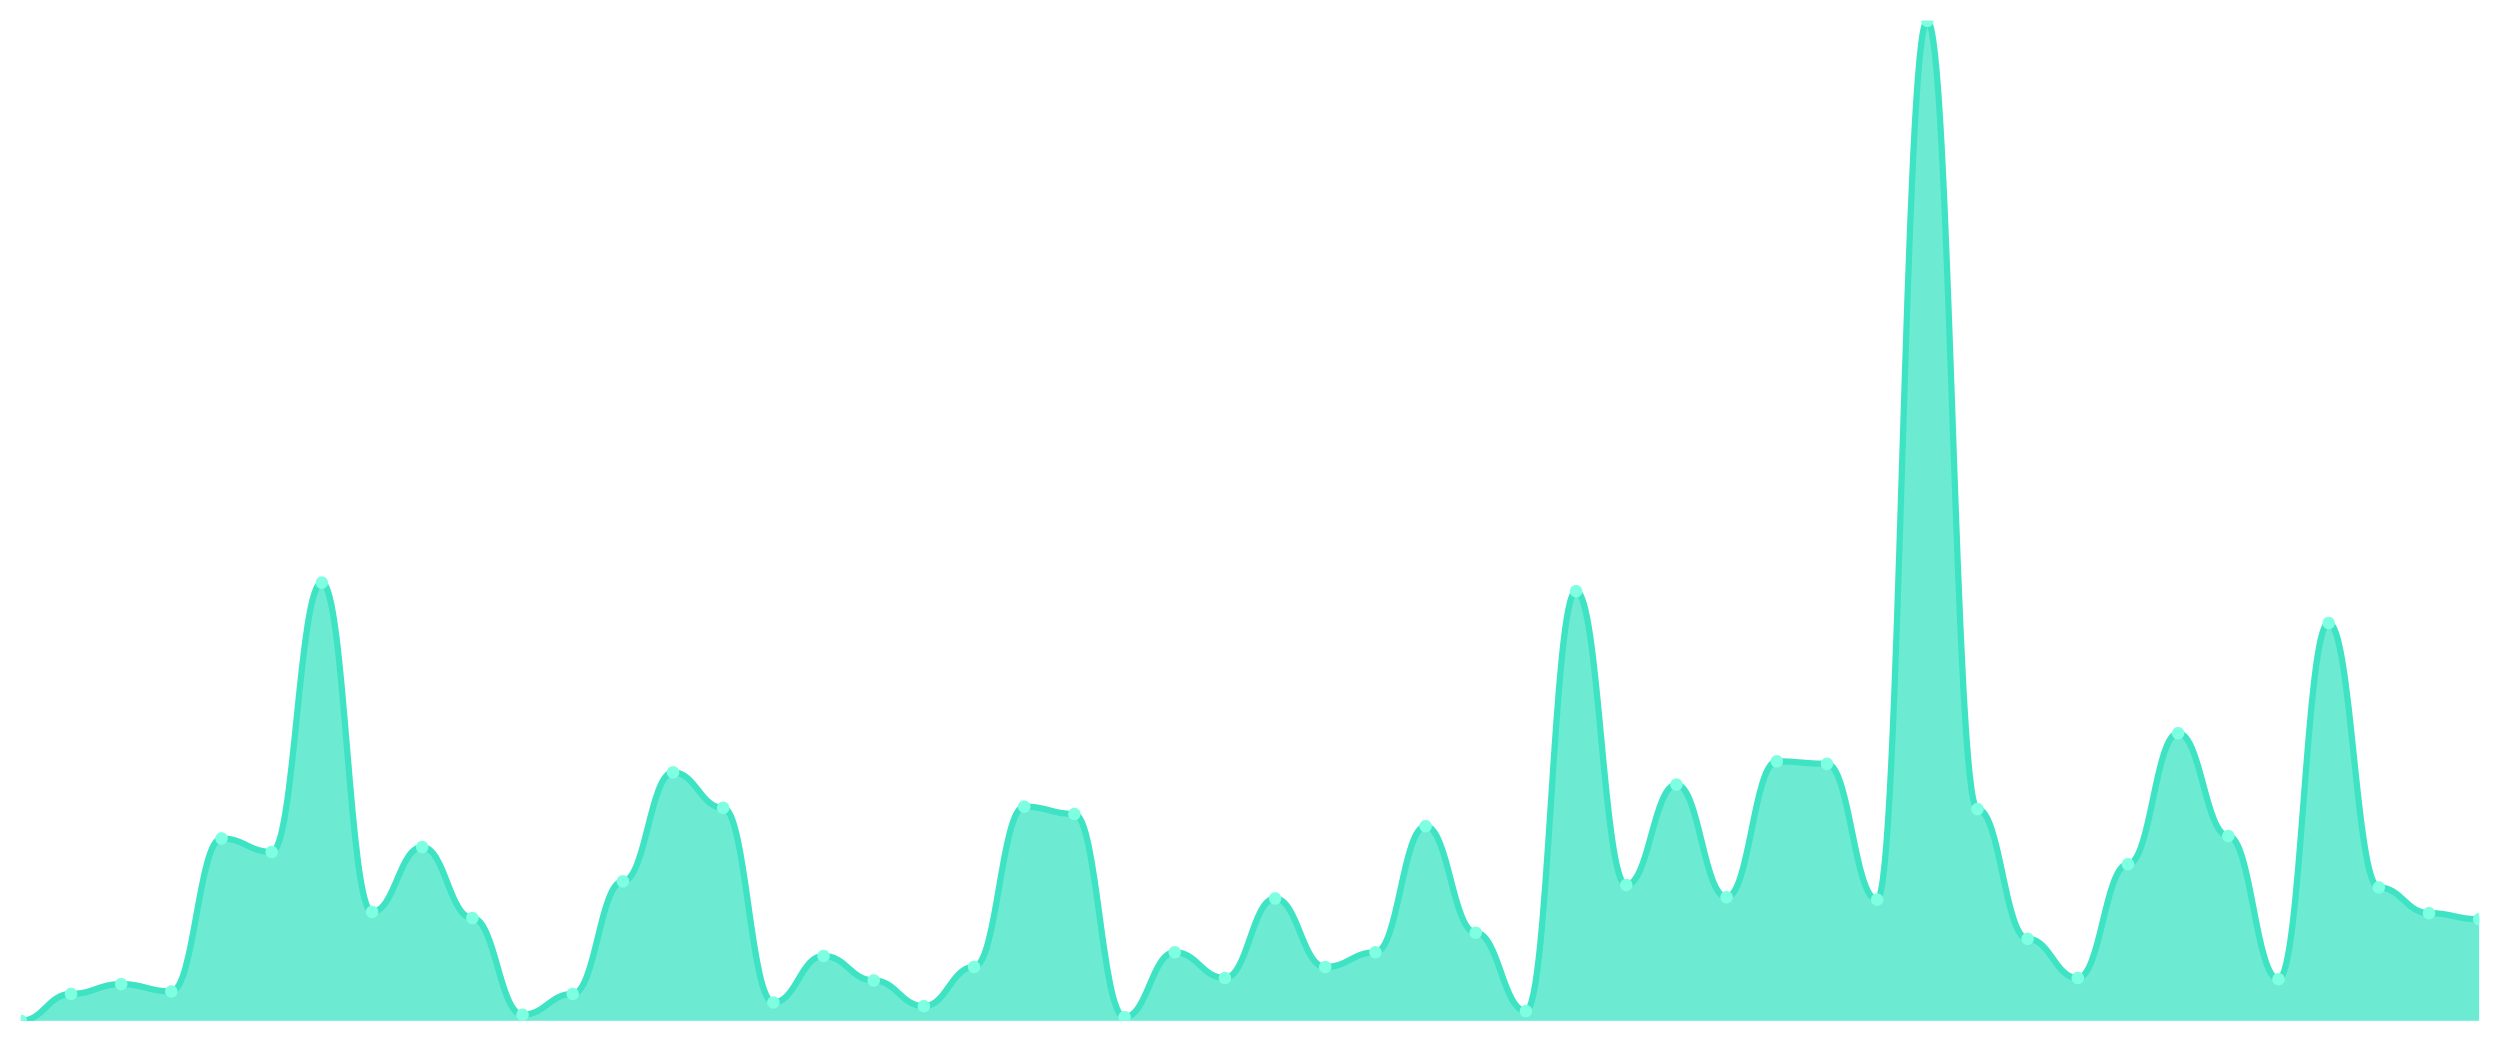
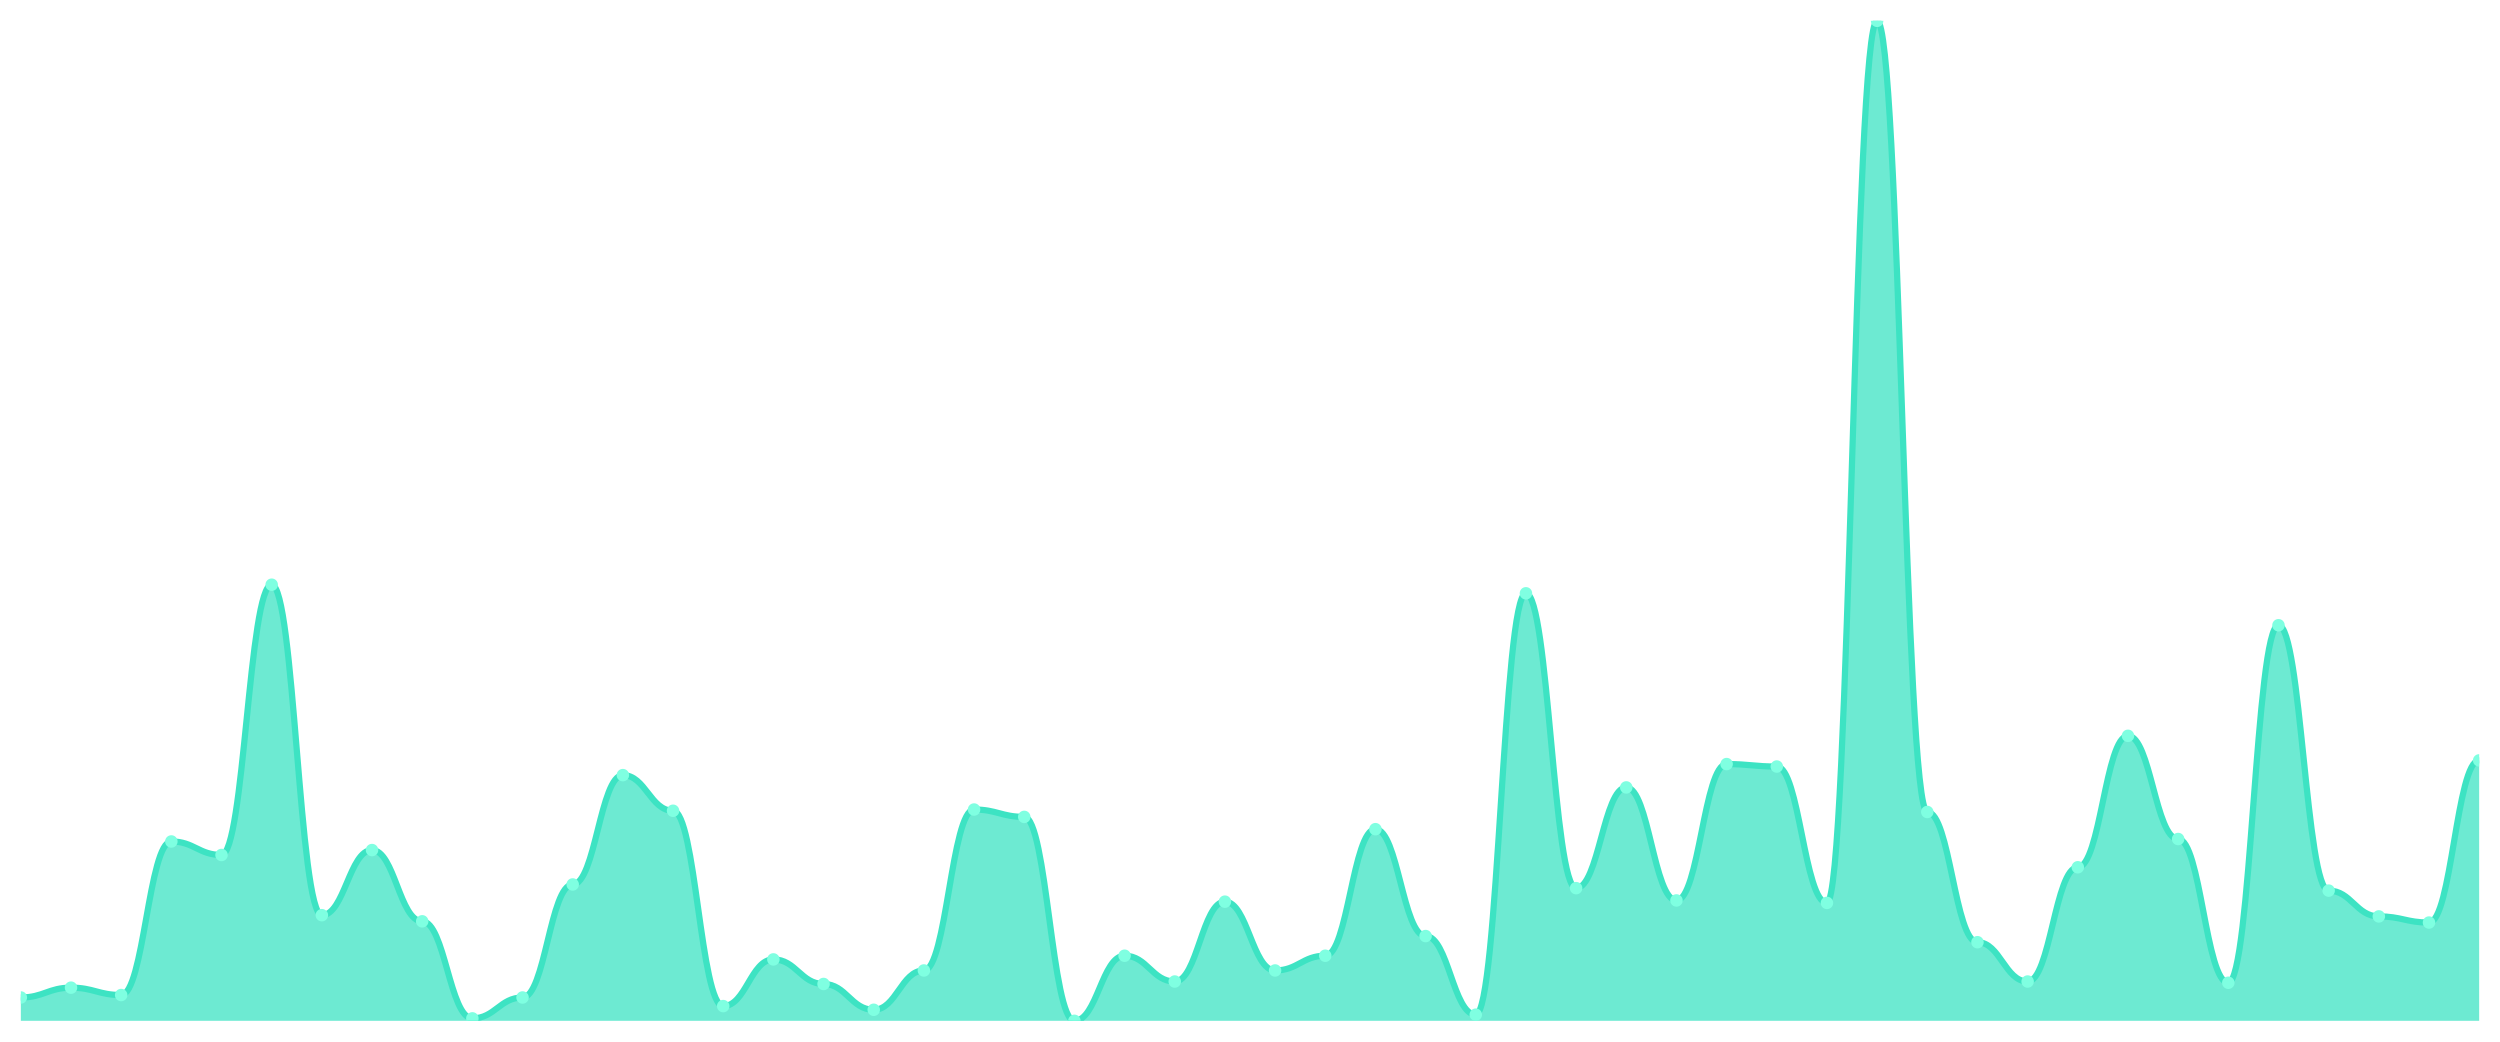
<svg xmlns="http://www.w3.org/2000/svg" viewBox="0 0 1200 500" width="1200" height="500">
  <defs>
    <clipPath id="c">
      <rect x="10" y="10" width="1180" height="480" />
    </clipPath>
  </defs>
  <rect width="1200" height="500" fill="none" />
  <g clip-path="url(#c)">
-     <path d="M 10,490 L 10,490 C 20.837,490 23.245,477.075 34.082,477.075 C 44.918,477.075 47.327,472.375 58.163,472.375 C 69,472.375 71.408,475.9 82.245,475.9 C 93.082,475.9 95.49,402.46 106.327,402.46 C 117.163,402.46 119.571,408.923 130.408,408.923 C 141.245,408.923 143.653,279.67 154.49,279.67 C 165.327,279.67 167.735,437.711 178.571,437.711 C 189.408,437.711 191.816,406.573 202.653,406.573 C 213.49,406.573 215.898,440.649 226.735,440.649 C 237.571,440.649 239.98,487.062 250.816,487.062 C 261.653,487.062 264.061,477.075 274.898,477.075 C 285.735,477.075 288.143,423.023 298.98,423.023 C 309.816,423.023 312.224,370.734 323.061,370.734 C 333.898,370.734 336.306,387.772 347.143,387.772 C 357.98,387.772 360.388,481.187 371.224,481.187 C 382.061,481.187 384.469,458.862 395.306,458.862 C 406.143,458.862 408.551,470.612 419.388,470.612 C 430.224,470.612 432.633,482.95 443.469,482.95 C 454.306,482.95 456.714,464.149 467.551,464.149 C 478.388,464.149 480.796,387.185 491.633,387.185 C 502.469,387.185 504.878,390.71 515.714,390.71 C 526.551,390.71 528.959,488.237 539.796,488.237 C 550.633,488.237 553.041,457.099 563.878,457.099 C 574.714,457.099 577.122,469.437 587.959,469.437 C 598.796,469.437 601.204,431.248 612.041,431.248 C 622.878,431.248 625.286,464.149 636.122,464.149 C 646.959,464.149 649.367,457.099 660.204,457.099 C 671.041,457.099 673.449,396.585 684.286,396.585 C 695.122,396.585 697.531,447.699 708.367,447.699 C 719.204,447.699 721.612,485.3 732.449,485.3 C 743.286,485.3 745.694,283.782 756.531,283.782 C 767.367,283.782 769.776,424.786 780.612,424.786 C 791.449,424.786 793.857,376.61 804.694,376.61 C 815.531,376.61 817.939,430.661 828.776,430.661 C 839.612,430.661 842.02,365.447 852.857,365.447 C 863.694,365.447 866.102,366.622 876.939,366.622 C 887.776,366.622 890.184,431.836 901.02,431.836 C 911.857,431.836 914.265,10 925.102,10 C 935.939,10 938.347,388.36 949.184,388.36 C 960.02,388.36 962.429,450.636 973.265,450.636 C 984.102,450.636 986.51,469.437 997.347,469.437 C 1008.184,469.437 1010.592,414.798 1021.429,414.798 C 1032.265,414.798 1034.673,351.934 1045.51,351.934 C 1056.347,351.934 1058.755,401.285 1069.592,401.285 C 1080.429,401.285 1082.837,470.024 1093.673,470.024 C 1104.51,470.024 1106.918,299.058 1117.755,299.058 C 1128.592,299.058 1131,425.961 1141.837,425.961 C 1152.673,425.961 1155.082,438.299 1165.918,438.299 C 1176.755,438.299 1179.163,441.236 1190,441.236 L 1190,490 Z" fill="rgba(61,227,195,0.75)" />
-     <path d="M 10,490 C 20.837,490 23.245,477.075 34.082,477.075 C 44.918,477.075 47.327,472.375 58.163,472.375 C 69,472.375 71.408,475.9 82.245,475.9 C 93.082,475.9 95.49,402.46 106.327,402.46 C 117.163,402.46 119.571,408.923 130.408,408.923 C 141.245,408.923 143.653,279.67 154.49,279.67 C 165.327,279.67 167.735,437.711 178.571,437.711 C 189.408,437.711 191.816,406.573 202.653,406.573 C 213.49,406.573 215.898,440.649 226.735,440.649 C 237.571,440.649 239.98,487.062 250.816,487.062 C 261.653,487.062 264.061,477.075 274.898,477.075 C 285.735,477.075 288.143,423.023 298.98,423.023 C 309.816,423.023 312.224,370.734 323.061,370.734 C 333.898,370.734 336.306,387.772 347.143,387.772 C 357.98,387.772 360.388,481.187 371.224,481.187 C 382.061,481.187 384.469,458.862 395.306,458.862 C 406.143,458.862 408.551,470.612 419.388,470.612 C 430.224,470.612 432.633,482.95 443.469,482.95 C 454.306,482.95 456.714,464.149 467.551,464.149 C 478.388,464.149 480.796,387.185 491.633,387.185 C 502.469,387.185 504.878,390.71 515.714,390.71 C 526.551,390.71 528.959,488.237 539.796,488.237 C 550.633,488.237 553.041,457.099 563.878,457.099 C 574.714,457.099 577.122,469.437 587.959,469.437 C 598.796,469.437 601.204,431.248 612.041,431.248 C 622.878,431.248 625.286,464.149 636.122,464.149 C 646.959,464.149 649.367,457.099 660.204,457.099 C 671.041,457.099 673.449,396.585 684.286,396.585 C 695.122,396.585 697.531,447.699 708.367,447.699 C 719.204,447.699 721.612,485.3 732.449,485.3 C 743.286,485.3 745.694,283.782 756.531,283.782 C 767.367,283.782 769.776,424.786 780.612,424.786 C 791.449,424.786 793.857,376.61 804.694,376.61 C 815.531,376.61 817.939,430.661 828.776,430.661 C 839.612,430.661 842.02,365.447 852.857,365.447 C 863.694,365.447 866.102,366.622 876.939,366.622 C 887.776,366.622 890.184,431.836 901.02,431.836 C 911.857,431.836 914.265,10 925.102,10 C 935.939,10 938.347,388.36 949.184,388.36 C 960.02,388.36 962.429,450.636 973.265,450.636 C 984.102,450.636 986.51,469.437 997.347,469.437 C 1008.184,469.437 1010.592,414.798 1021.429,414.798 C 1032.265,414.798 1034.673,351.934 1045.51,351.934 C 1056.347,351.934 1058.755,401.285 1069.592,401.285 C 1080.429,401.285 1082.837,470.024 1093.673,470.024 C 1104.51,470.024 1106.918,299.058 1117.755,299.058 C 1128.592,299.058 1131,425.961 1141.837,425.961 C 1152.673,425.961 1155.082,438.299 1165.918,438.299 C 1176.755,438.299 1179.163,441.236 1190,441.236" fill="none" stroke="#3de3c3" stroke-width="3" stroke-linecap="round" stroke-linejoin="round" />
-     <circle cx="10" cy="490" r="3" fill="#7fffe1" />
-     <circle cx="34.082" cy="477.075" r="3" fill="#7fffe1" />
-     <circle cx="58.163" cy="472.375" r="3" fill="#7fffe1" />
-     <circle cx="82.245" cy="475.9" r="3" fill="#7fffe1" />
-     <circle cx="106.327" cy="402.46" r="3" fill="#7fffe1" />
-     <circle cx="130.408" cy="408.923" r="3" fill="#7fffe1" />
-     <circle cx="154.49" cy="279.67" r="3" fill="#7fffe1" />
-     <circle cx="178.571" cy="437.711" r="3" fill="#7fffe1" />
-     <circle cx="202.653" cy="406.573" r="3" fill="#7fffe1" />
-     <circle cx="226.735" cy="440.649" r="3" fill="#7fffe1" />
-     <circle cx="250.816" cy="487.062" r="3" fill="#7fffe1" />
-     <circle cx="274.898" cy="477.075" r="3" fill="#7fffe1" />
-     <circle cx="298.98" cy="423.023" r="3" fill="#7fffe1" />
-     <circle cx="323.061" cy="370.734" r="3" fill="#7fffe1" />
-     <circle cx="347.143" cy="387.772" r="3" fill="#7fffe1" />
-     <circle cx="371.224" cy="481.187" r="3" fill="#7fffe1" />
-     <circle cx="395.306" cy="458.862" r="3" fill="#7fffe1" />
-     <circle cx="419.388" cy="470.612" r="3" fill="#7fffe1" />
-     <circle cx="443.469" cy="482.95" r="3" fill="#7fffe1" />
-     <circle cx="467.551" cy="464.149" r="3" fill="#7fffe1" />
-     <circle cx="491.633" cy="387.185" r="3" fill="#7fffe1" />
-     <circle cx="515.714" cy="390.71" r="3" fill="#7fffe1" />
-     <circle cx="539.796" cy="488.237" r="3" fill="#7fffe1" />
-     <circle cx="563.878" cy="457.099" r="3" fill="#7fffe1" />
-     <circle cx="587.959" cy="469.437" r="3" fill="#7fffe1" />
-     <circle cx="612.041" cy="431.248" r="3" fill="#7fffe1" />
-     <circle cx="636.122" cy="464.149" r="3" fill="#7fffe1" />
-     <circle cx="660.204" cy="457.099" r="3" fill="#7fffe1" />
-     <circle cx="684.286" cy="396.585" r="3" fill="#7fffe1" />
-     <circle cx="708.367" cy="447.699" r="3" fill="#7fffe1" />
-     <circle cx="732.449" cy="485.3" r="3" fill="#7fffe1" />
-     <circle cx="756.531" cy="283.782" r="3" fill="#7fffe1" />
-     <circle cx="780.612" cy="424.786" r="3" fill="#7fffe1" />
-     <circle cx="804.694" cy="376.61" r="3" fill="#7fffe1" />
-     <circle cx="828.776" cy="430.661" r="3" fill="#7fffe1" />
-     <circle cx="852.857" cy="365.447" r="3" fill="#7fffe1" />
-     <circle cx="876.939" cy="366.622" r="3" fill="#7fffe1" />
-     <circle cx="901.02" cy="431.836" r="3" fill="#7fffe1" />
-     <circle cx="925.102" cy="10" r="3" fill="#7fffe1" />
-     <circle cx="949.184" cy="388.36" r="3" fill="#7fffe1" />
-     <circle cx="973.265" cy="450.636" r="3" fill="#7fffe1" />
-     <circle cx="997.347" cy="469.437" r="3" fill="#7fffe1" />
-     <circle cx="1021.429" cy="414.798" r="3" fill="#7fffe1" />
-     <circle cx="1045.51" cy="351.934" r="3" fill="#7fffe1" />
-     <circle cx="1069.592" cy="401.285" r="3" fill="#7fffe1" />
-     <circle cx="1093.673" cy="470.024" r="3" fill="#7fffe1" />
-     <circle cx="1117.755" cy="299.058" r="3" fill="#7fffe1" />
-     <circle cx="1141.837" cy="425.961" r="3" fill="#7fffe1" />
-     <circle cx="1165.918" cy="438.299" r="3" fill="#7fffe1" />
-     <circle cx="1190" cy="441.236" r="3" fill="#7fffe1" />
+     <path d="M 10,490 L 10,478.796 C 20.837,478.796 23.245,474.079 34.082,474.079 C 44.918,474.079 47.327,477.617 58.163,477.617 C 69,477.617 71.408,403.907 82.245,403.907 C 93.082,403.907 95.49,410.393 106.327,410.393 C 117.163,410.393 119.571,280.663 130.408,280.663 C 141.245,280.663 143.653,439.287 154.49,439.287 C 165.327,439.287 167.735,408.034 178.571,408.034 C 189.408,408.034 191.816,442.236 202.653,442.236 C 213.49,442.236 215.898,488.821 226.735,488.821 C 237.571,488.821 239.98,478.796 250.816,478.796 C 261.653,478.796 264.061,424.545 274.898,424.545 C 285.735,424.545 288.143,372.064 298.98,372.064 C 309.816,372.064 312.224,389.165 323.061,389.165 C 333.898,389.165 336.306,482.924 347.143,482.924 C 357.98,482.924 360.388,460.516 371.224,460.516 C 382.061,460.516 384.469,472.31 395.306,472.31 C 406.143,472.31 408.551,484.693 419.388,484.693 C 430.224,484.693 432.633,465.823 443.469,465.823 C 454.306,465.823 456.714,388.575 467.551,388.575 C 478.388,388.575 480.796,392.113 491.633,392.113 C 502.469,392.113 504.878,490 515.714,490 C 526.551,490 528.959,458.747 539.796,458.747 C 550.633,458.747 553.041,471.13 563.878,471.13 C 574.714,471.13 577.122,432.801 587.959,432.801 C 598.796,432.801 601.204,465.823 612.041,465.823 C 622.878,465.823 625.286,458.747 636.122,458.747 C 646.959,458.747 649.367,398.01 660.204,398.01 C 671.041,398.01 673.449,449.312 684.286,449.312 C 695.122,449.312 697.531,487.052 708.367,487.052 C 719.204,487.052 721.612,284.791 732.449,284.791 C 743.286,284.791 745.694,426.314 756.531,426.314 C 767.367,426.314 769.776,377.961 780.612,377.961 C 791.449,377.961 793.857,432.211 804.694,432.211 C 815.531,432.211 817.939,366.757 828.776,366.757 C 839.612,366.757 842.02,367.936 852.857,367.936 C 863.694,367.936 866.102,433.391 876.939,433.391 C 887.776,433.391 890.184,10 901.02,10 C 911.857,10 914.265,389.754 925.102,389.754 C 935.939,389.754 938.347,452.26 949.184,452.26 C 960.02,452.26 962.429,471.13 973.265,471.13 C 984.102,471.13 986.51,416.29 997.347,416.29 C 1008.184,416.29 1010.592,353.194 1021.429,353.194 C 1032.265,353.194 1034.673,402.727 1045.51,402.727 C 1056.347,402.727 1058.755,471.72 1069.592,471.72 C 1080.429,471.72 1082.837,300.123 1093.673,300.123 C 1104.51,300.123 1106.918,427.494 1117.755,427.494 C 1128.592,427.494 1131,439.877 1141.837,439.877 C 1152.673,439.877 1155.082,442.826 1165.918,442.826 C 1176.755,442.826 1179.163,364.988 1190,364.988 L 1190,490 Z" fill="rgba(61,227,195,0.75)" />
+     <path d="M 10,478.796 C 20.837,478.796 23.245,474.079 34.082,474.079 C 44.918,474.079 47.327,477.617 58.163,477.617 C 69,477.617 71.408,403.907 82.245,403.907 C 93.082,403.907 95.49,410.393 106.327,410.393 C 117.163,410.393 119.571,280.663 130.408,280.663 C 141.245,280.663 143.653,439.287 154.49,439.287 C 165.327,439.287 167.735,408.034 178.571,408.034 C 189.408,408.034 191.816,442.236 202.653,442.236 C 213.49,442.236 215.898,488.821 226.735,488.821 C 237.571,488.821 239.98,478.796 250.816,478.796 C 261.653,478.796 264.061,424.545 274.898,424.545 C 285.735,424.545 288.143,372.064 298.98,372.064 C 309.816,372.064 312.224,389.165 323.061,389.165 C 333.898,389.165 336.306,482.924 347.143,482.924 C 357.98,482.924 360.388,460.516 371.224,460.516 C 382.061,460.516 384.469,472.31 395.306,472.31 C 406.143,472.31 408.551,484.693 419.388,484.693 C 430.224,484.693 432.633,465.823 443.469,465.823 C 454.306,465.823 456.714,388.575 467.551,388.575 C 478.388,388.575 480.796,392.113 491.633,392.113 C 502.469,392.113 504.878,490 515.714,490 C 526.551,490 528.959,458.747 539.796,458.747 C 550.633,458.747 553.041,471.13 563.878,471.13 C 574.714,471.13 577.122,432.801 587.959,432.801 C 598.796,432.801 601.204,465.823 612.041,465.823 C 622.878,465.823 625.286,458.747 636.122,458.747 C 646.959,458.747 649.367,398.01 660.204,398.01 C 671.041,398.01 673.449,449.312 684.286,449.312 C 695.122,449.312 697.531,487.052 708.367,487.052 C 719.204,487.052 721.612,284.791 732.449,284.791 C 743.286,284.791 745.694,426.314 756.531,426.314 C 767.367,426.314 769.776,377.961 780.612,377.961 C 791.449,377.961 793.857,432.211 804.694,432.211 C 815.531,432.211 817.939,366.757 828.776,366.757 C 839.612,366.757 842.02,367.936 852.857,367.936 C 863.694,367.936 866.102,433.391 876.939,433.391 C 887.776,433.391 890.184,10 901.02,10 C 911.857,10 914.265,389.754 925.102,389.754 C 935.939,389.754 938.347,452.26 949.184,452.26 C 960.02,452.26 962.429,471.13 973.265,471.13 C 984.102,471.13 986.51,416.29 997.347,416.29 C 1008.184,416.29 1010.592,353.194 1021.429,353.194 C 1032.265,353.194 1034.673,402.727 1045.51,402.727 C 1056.347,402.727 1058.755,471.72 1069.592,471.72 C 1080.429,471.72 1082.837,300.123 1093.673,300.123 C 1104.51,300.123 1106.918,427.494 1117.755,427.494 C 1128.592,427.494 1131,439.877 1141.837,439.877 C 1152.673,439.877 1155.082,442.826 1165.918,442.826 C 1176.755,442.826 1179.163,364.988 1190,364.988" fill="none" stroke="#3de3c3" stroke-width="3" stroke-linecap="round" stroke-linejoin="round" />
+     <circle cx="10" cy="478.796" r="3" fill="#7fffe1" />
+     <circle cx="34.082" cy="474.079" r="3" fill="#7fffe1" />
+     <circle cx="58.163" cy="477.617" r="3" fill="#7fffe1" />
+     <circle cx="82.245" cy="403.907" r="3" fill="#7fffe1" />
+     <circle cx="106.327" cy="410.393" r="3" fill="#7fffe1" />
+     <circle cx="130.408" cy="280.663" r="3" fill="#7fffe1" />
+     <circle cx="154.49" cy="439.287" r="3" fill="#7fffe1" />
+     <circle cx="178.571" cy="408.034" r="3" fill="#7fffe1" />
+     <circle cx="202.653" cy="442.236" r="3" fill="#7fffe1" />
+     <circle cx="226.735" cy="488.821" r="3" fill="#7fffe1" />
+     <circle cx="250.816" cy="478.796" r="3" fill="#7fffe1" />
+     <circle cx="274.898" cy="424.545" r="3" fill="#7fffe1" />
+     <circle cx="298.98" cy="372.064" r="3" fill="#7fffe1" />
+     <circle cx="323.061" cy="389.165" r="3" fill="#7fffe1" />
+     <circle cx="347.143" cy="482.924" r="3" fill="#7fffe1" />
+     <circle cx="371.224" cy="460.516" r="3" fill="#7fffe1" />
+     <circle cx="395.306" cy="472.31" r="3" fill="#7fffe1" />
+     <circle cx="419.388" cy="484.693" r="3" fill="#7fffe1" />
+     <circle cx="443.469" cy="465.823" r="3" fill="#7fffe1" />
+     <circle cx="467.551" cy="388.575" r="3" fill="#7fffe1" />
+     <circle cx="491.633" cy="392.113" r="3" fill="#7fffe1" />
+     <circle cx="515.714" cy="490" r="3" fill="#7fffe1" />
+     <circle cx="539.796" cy="458.747" r="3" fill="#7fffe1" />
+     <circle cx="563.878" cy="471.13" r="3" fill="#7fffe1" />
+     <circle cx="587.959" cy="432.801" r="3" fill="#7fffe1" />
+     <circle cx="612.041" cy="465.823" r="3" fill="#7fffe1" />
+     <circle cx="636.122" cy="458.747" r="3" fill="#7fffe1" />
+     <circle cx="660.204" cy="398.01" r="3" fill="#7fffe1" />
+     <circle cx="684.286" cy="449.312" r="3" fill="#7fffe1" />
+     <circle cx="708.367" cy="487.052" r="3" fill="#7fffe1" />
+     <circle cx="732.449" cy="284.791" r="3" fill="#7fffe1" />
+     <circle cx="756.531" cy="426.314" r="3" fill="#7fffe1" />
+     <circle cx="780.612" cy="377.961" r="3" fill="#7fffe1" />
+     <circle cx="804.694" cy="432.211" r="3" fill="#7fffe1" />
+     <circle cx="828.776" cy="366.757" r="3" fill="#7fffe1" />
+     <circle cx="852.857" cy="367.936" r="3" fill="#7fffe1" />
+     <circle cx="876.939" cy="433.391" r="3" fill="#7fffe1" />
+     <circle cx="901.02" cy="10" r="3" fill="#7fffe1" />
+     <circle cx="925.102" cy="389.754" r="3" fill="#7fffe1" />
+     <circle cx="949.184" cy="452.26" r="3" fill="#7fffe1" />
+     <circle cx="973.265" cy="471.13" r="3" fill="#7fffe1" />
+     <circle cx="997.347" cy="416.29" r="3" fill="#7fffe1" />
+     <circle cx="1021.429" cy="353.194" r="3" fill="#7fffe1" />
+     <circle cx="1045.51" cy="402.727" r="3" fill="#7fffe1" />
+     <circle cx="1069.592" cy="471.72" r="3" fill="#7fffe1" />
+     <circle cx="1093.673" cy="300.123" r="3" fill="#7fffe1" />
+     <circle cx="1117.755" cy="427.494" r="3" fill="#7fffe1" />
+     <circle cx="1141.837" cy="439.877" r="3" fill="#7fffe1" />
+     <circle cx="1165.918" cy="442.826" r="3" fill="#7fffe1" />
+     <circle cx="1190" cy="364.988" r="3" fill="#7fffe1" />
  </g>
</svg>
